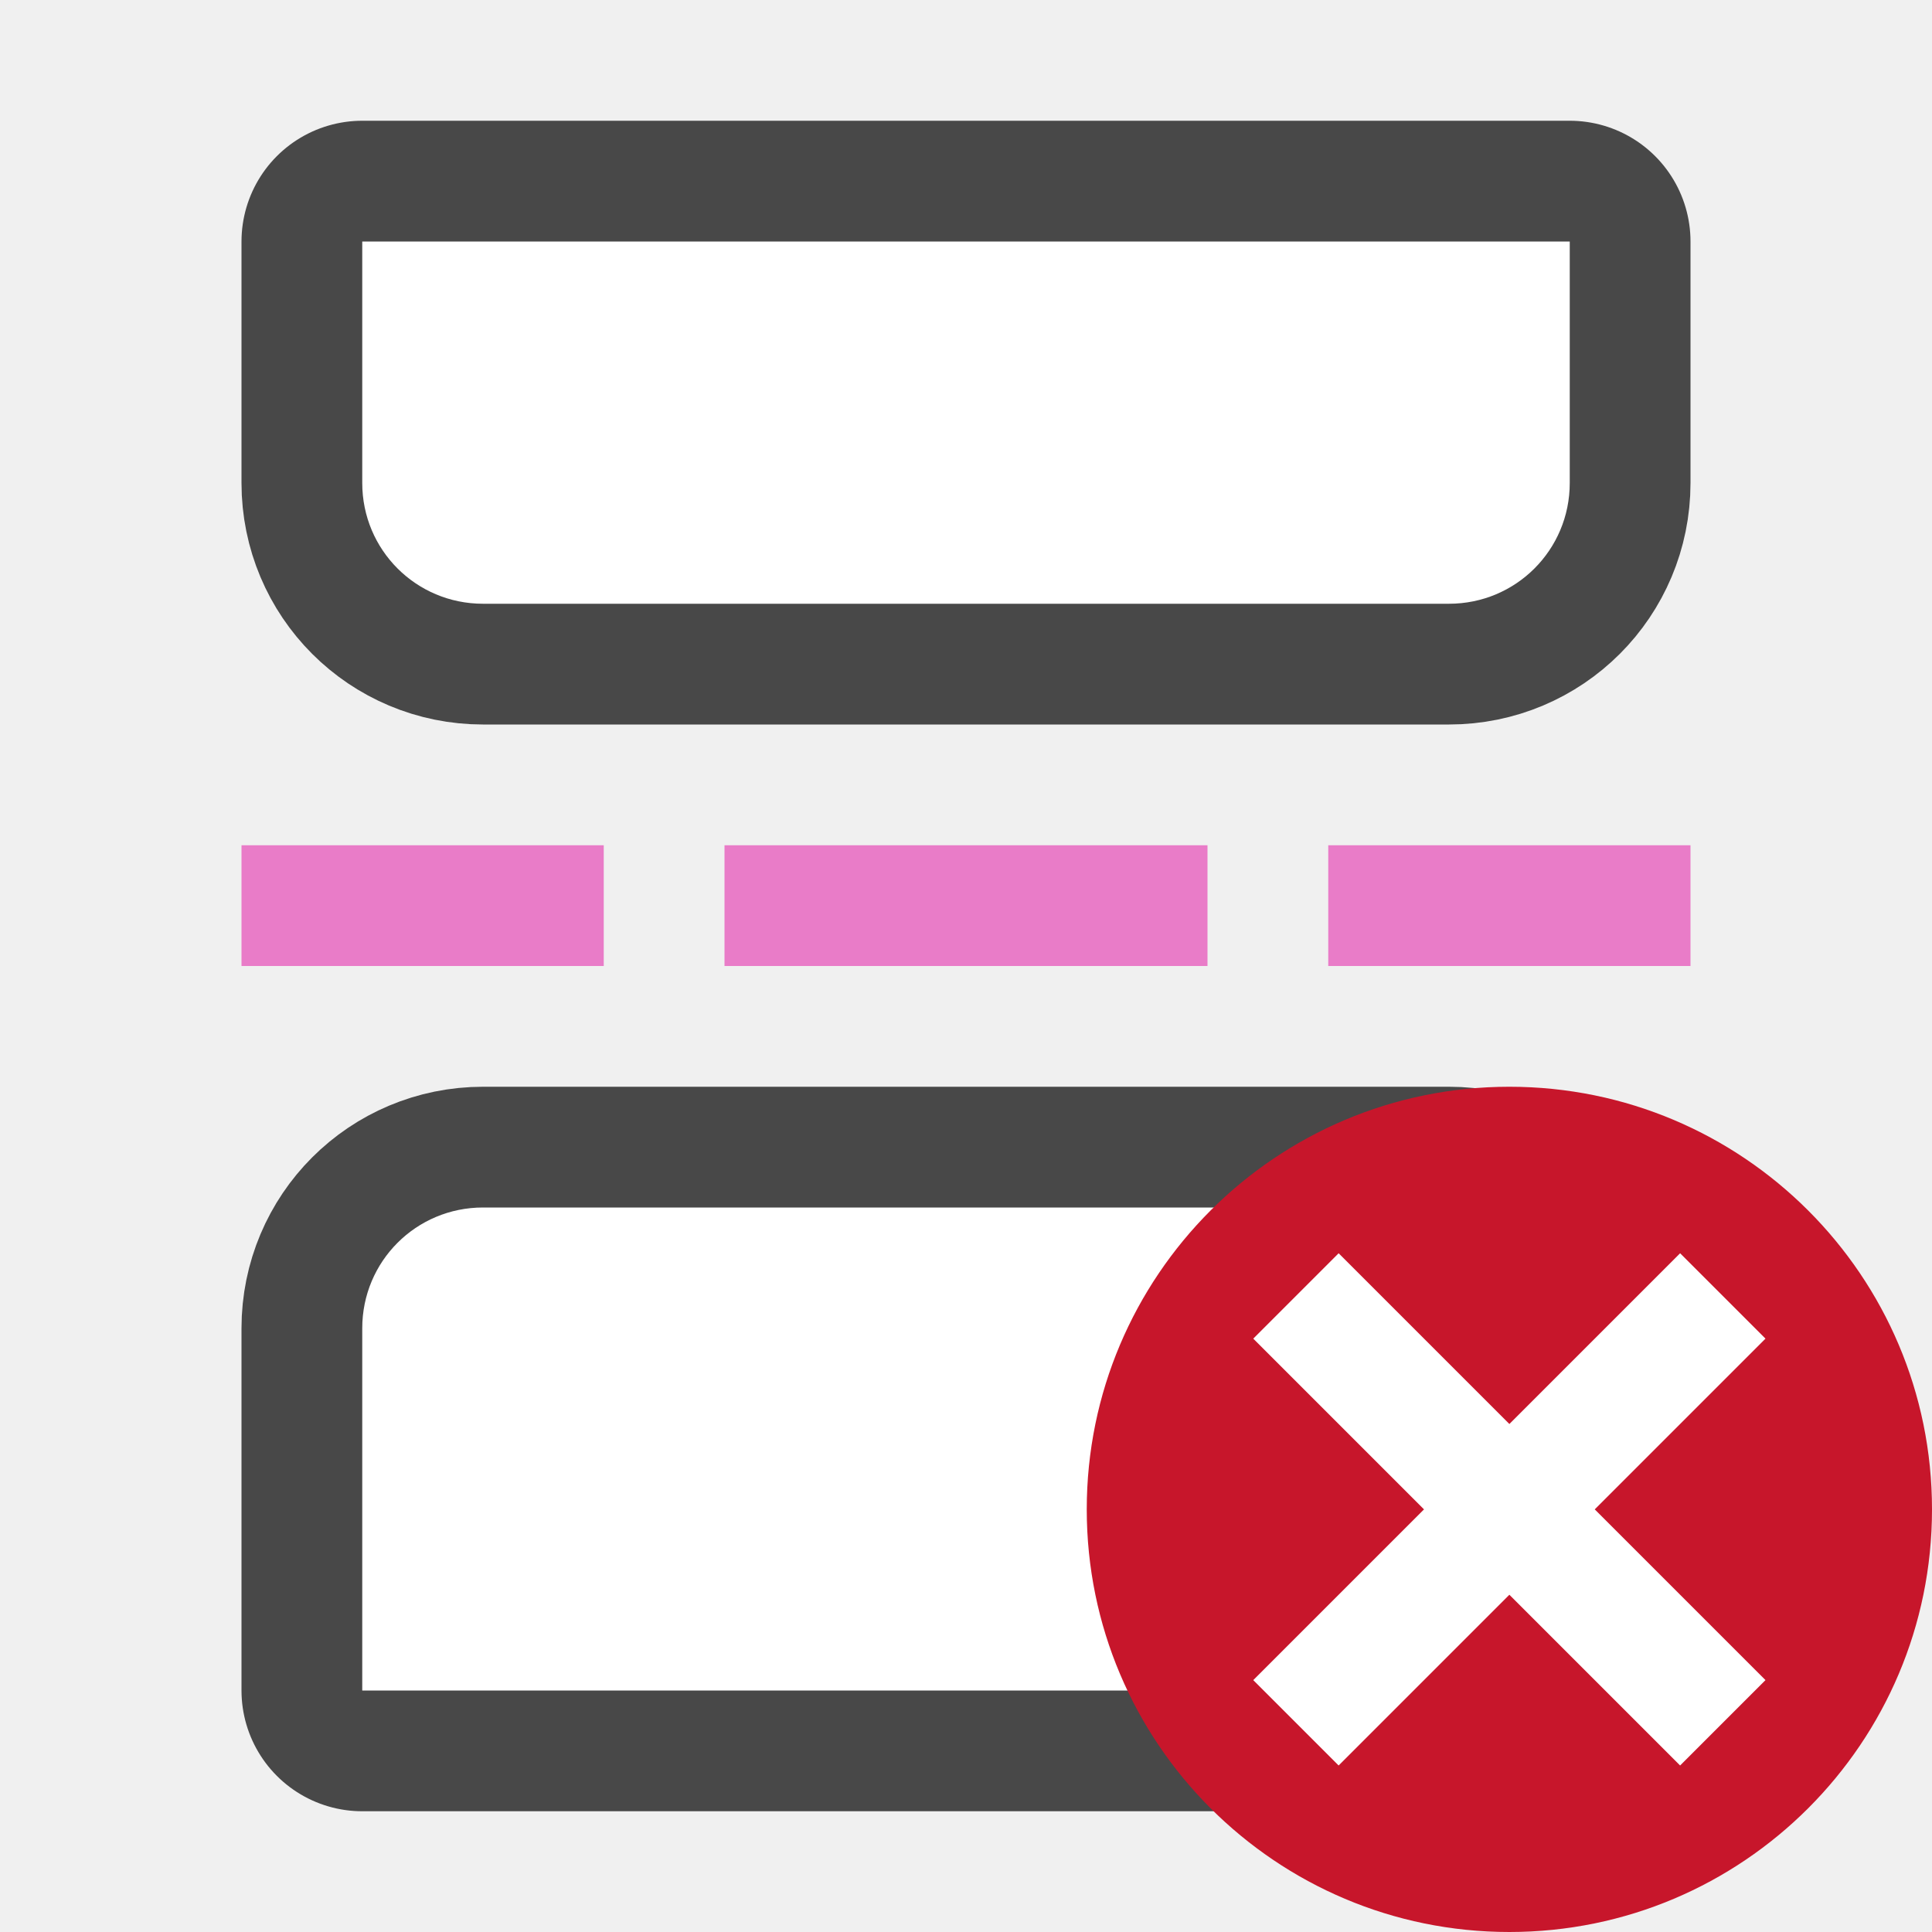
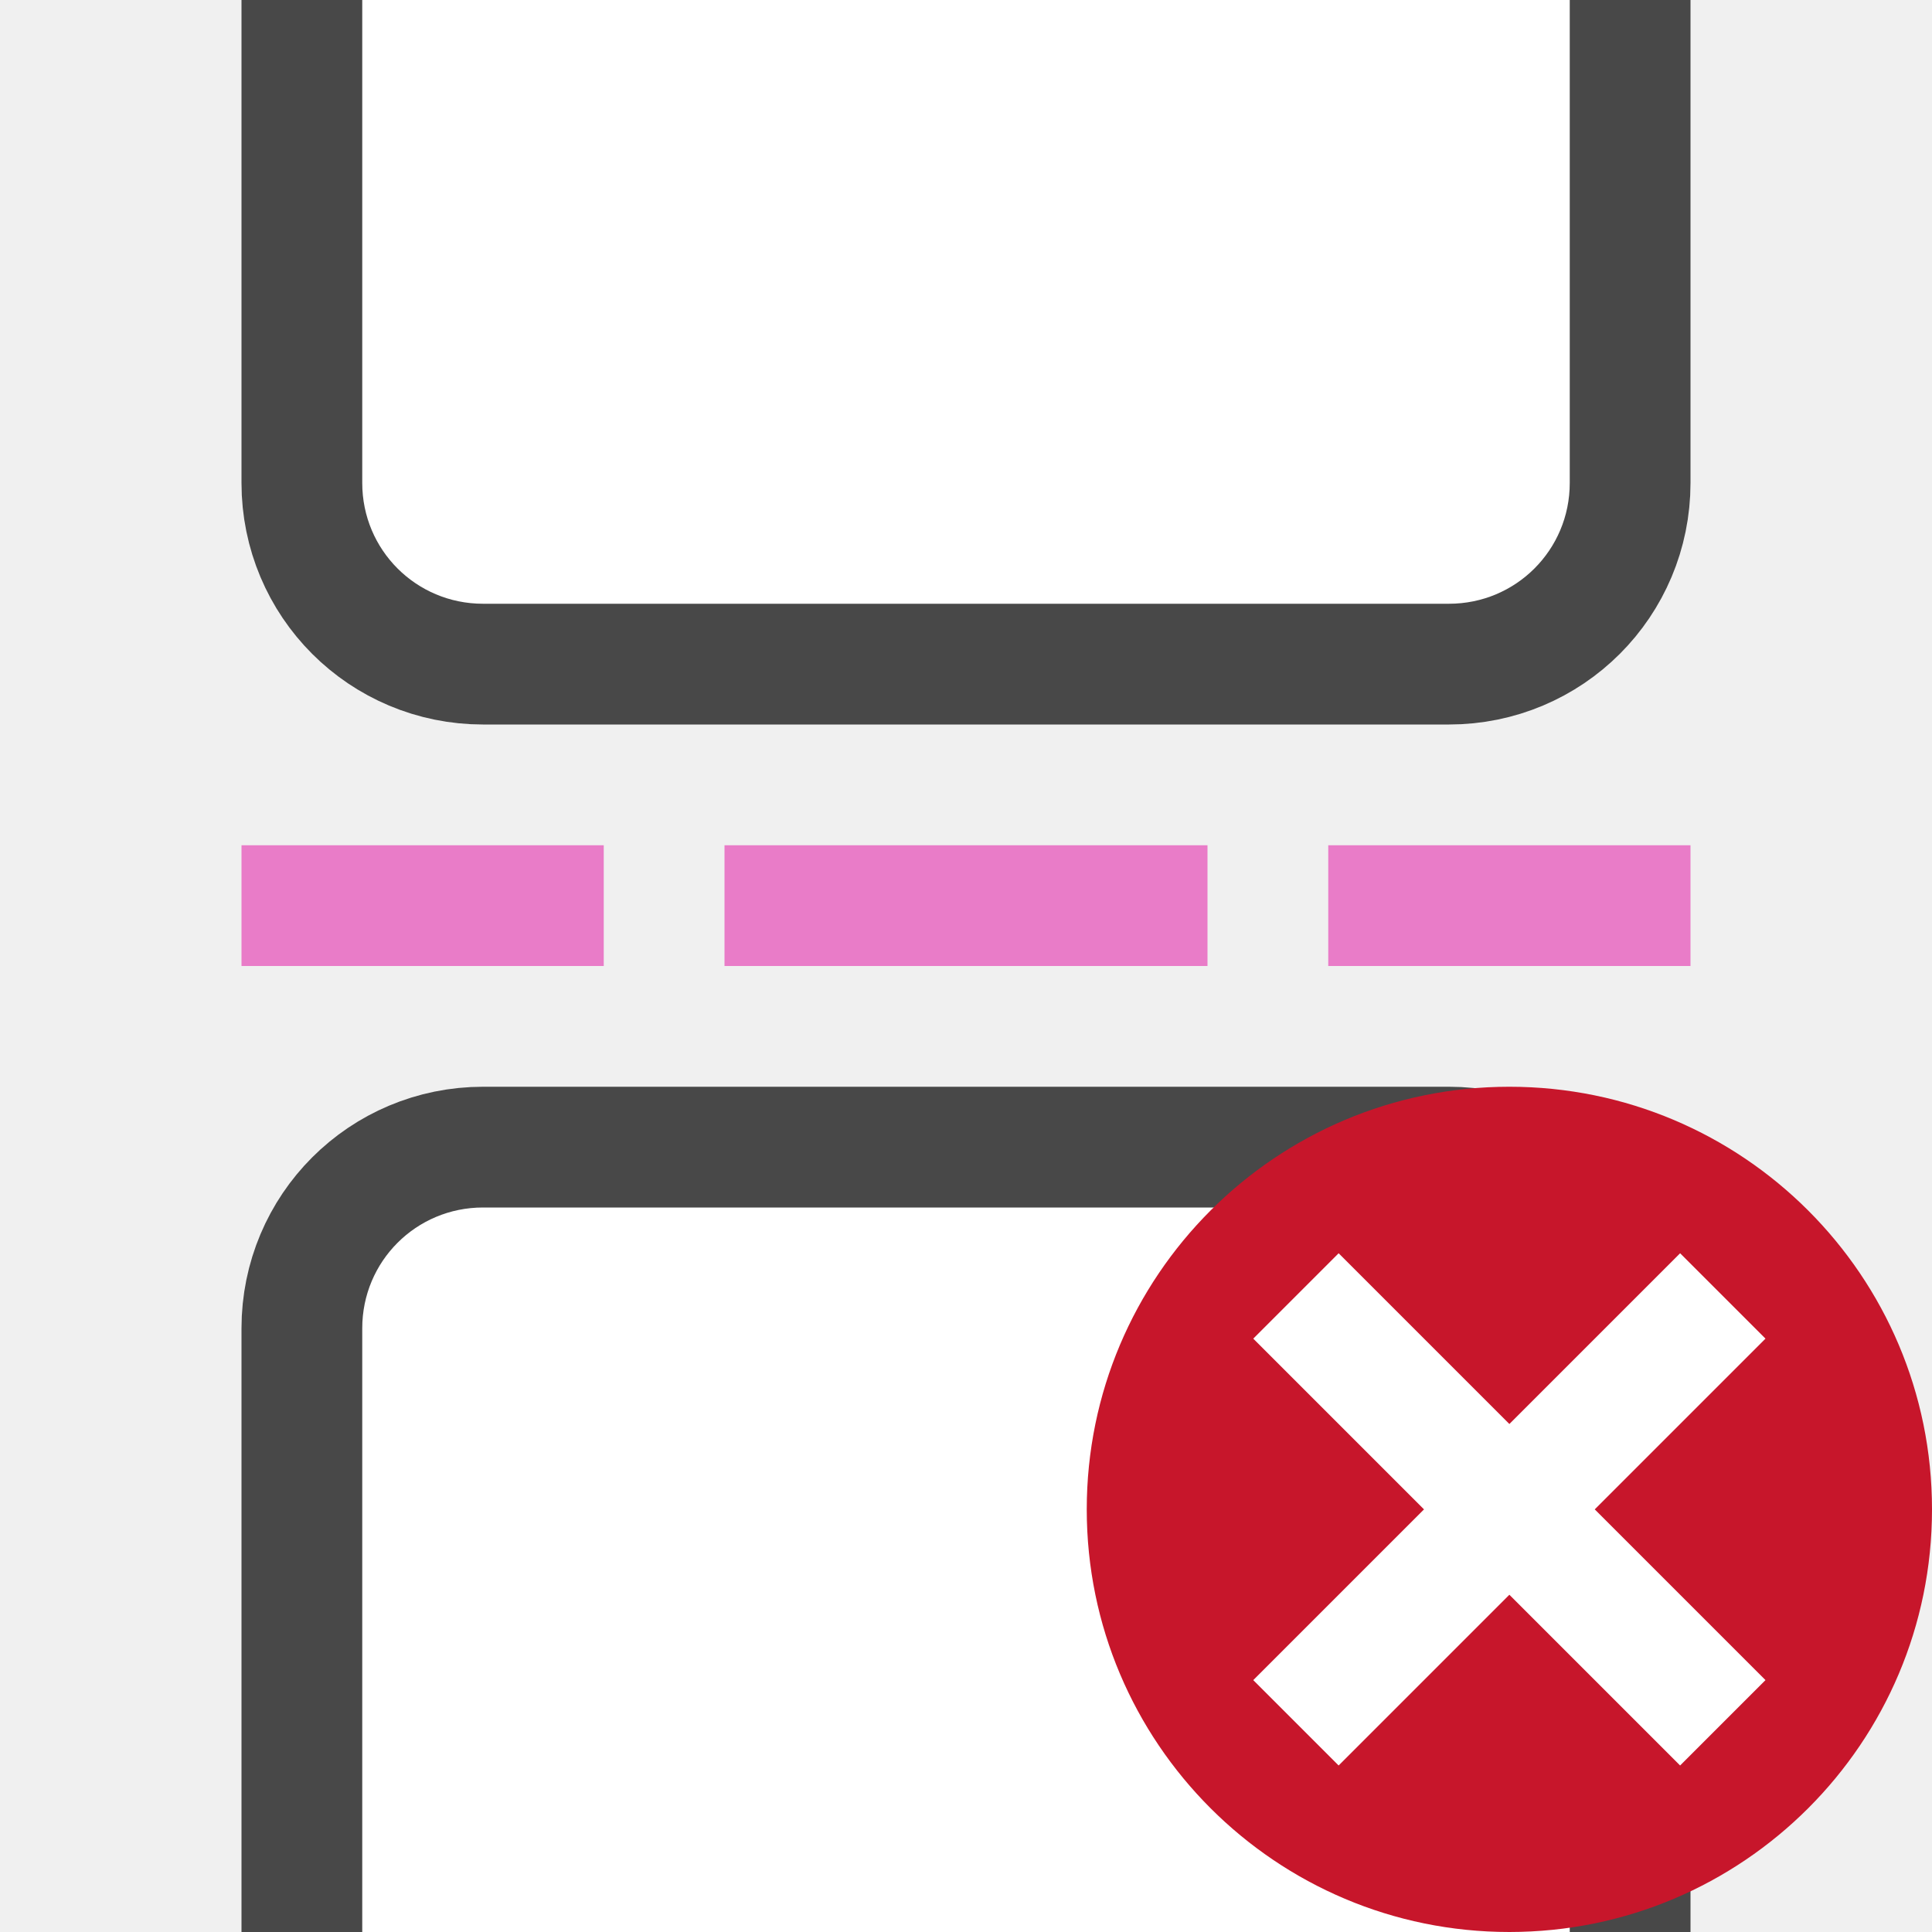
<svg xmlns="http://www.w3.org/2000/svg" viewBox="0 0 16 16">
-   <path d="M4 5h8c.554 0 1-.446 1-1V2H3v2c0 .554.446 1 1 1z" opacity=".7" stroke="#000" stroke-width="2" stroke-linecap="round" stroke-linejoin="round" />
+   <path d="M4 5h8c.554 0 1-.446 1-1V0H3v4c0 .554.446 1 1 1z" opacity=".7" stroke="#000" stroke-width="2" stroke-linecap="round" stroke-linejoin="round" />
  <path d="M2 7v1h3V7zm4 0v1h4V7zm5 0v1h3V7z" fill="#e97cc8" />
-   <path d="M4 5h8c.554 0 1-.446 1-1V2H3v2c0 .554.446 1 1 1z" fill="#fff" />
-   <path d="M4 10h8c.554 0 1 .446 1 1v3H3v-3c0-.554.446-1 1-1z" opacity=".7" stroke="#000" stroke-width="2" stroke-linecap="round" stroke-linejoin="round" />
-   <path d="M4 10h8c.554 0 1 .446 1 1v3H3v-3c0-.554.446-1 1-1z" fill="#fff" />
+   <path d="M4 5h8c.554 0 1-.446 1-1V0H3v4c0 .554.446 1 1 1z" fill="#fff" />
+   <path d="M4 10h8c.554 0 1 .446 1 1v5H3v-5c0-.554.446-1 1-1z" opacity=".7" stroke="#000" stroke-width="2" stroke-linecap="round" stroke-linejoin="round" />
+   <path d="M4 10h8c.554 0 1 .446 1 1v5H3v-5c0-.554.446-1 1-1z" fill="#fff" />
  <circle cy="12.5" cx="12.5" r="3.5" fill="#c7162b" />
  <path overflow="visible" font-weight="400" style="line-height:normal;text-indent:0;text-align:start;text-decoration-line:none;text-decoration-style:solid;text-decoration-color:#000;text-transform:none;white-space:normal;isolation:auto;mix-blend-mode:normal;marker:none" d="M13.914 10.379L12.5 11.793l-1.414-1.414-.707.707 1.414 1.414-1.414 1.414.707.707 1.414-1.414 1.414 1.414.707-.707-1.414-1.414 1.414-1.414z" color="#000" font-family="sans-serif" fill="#fff" />
</svg>
